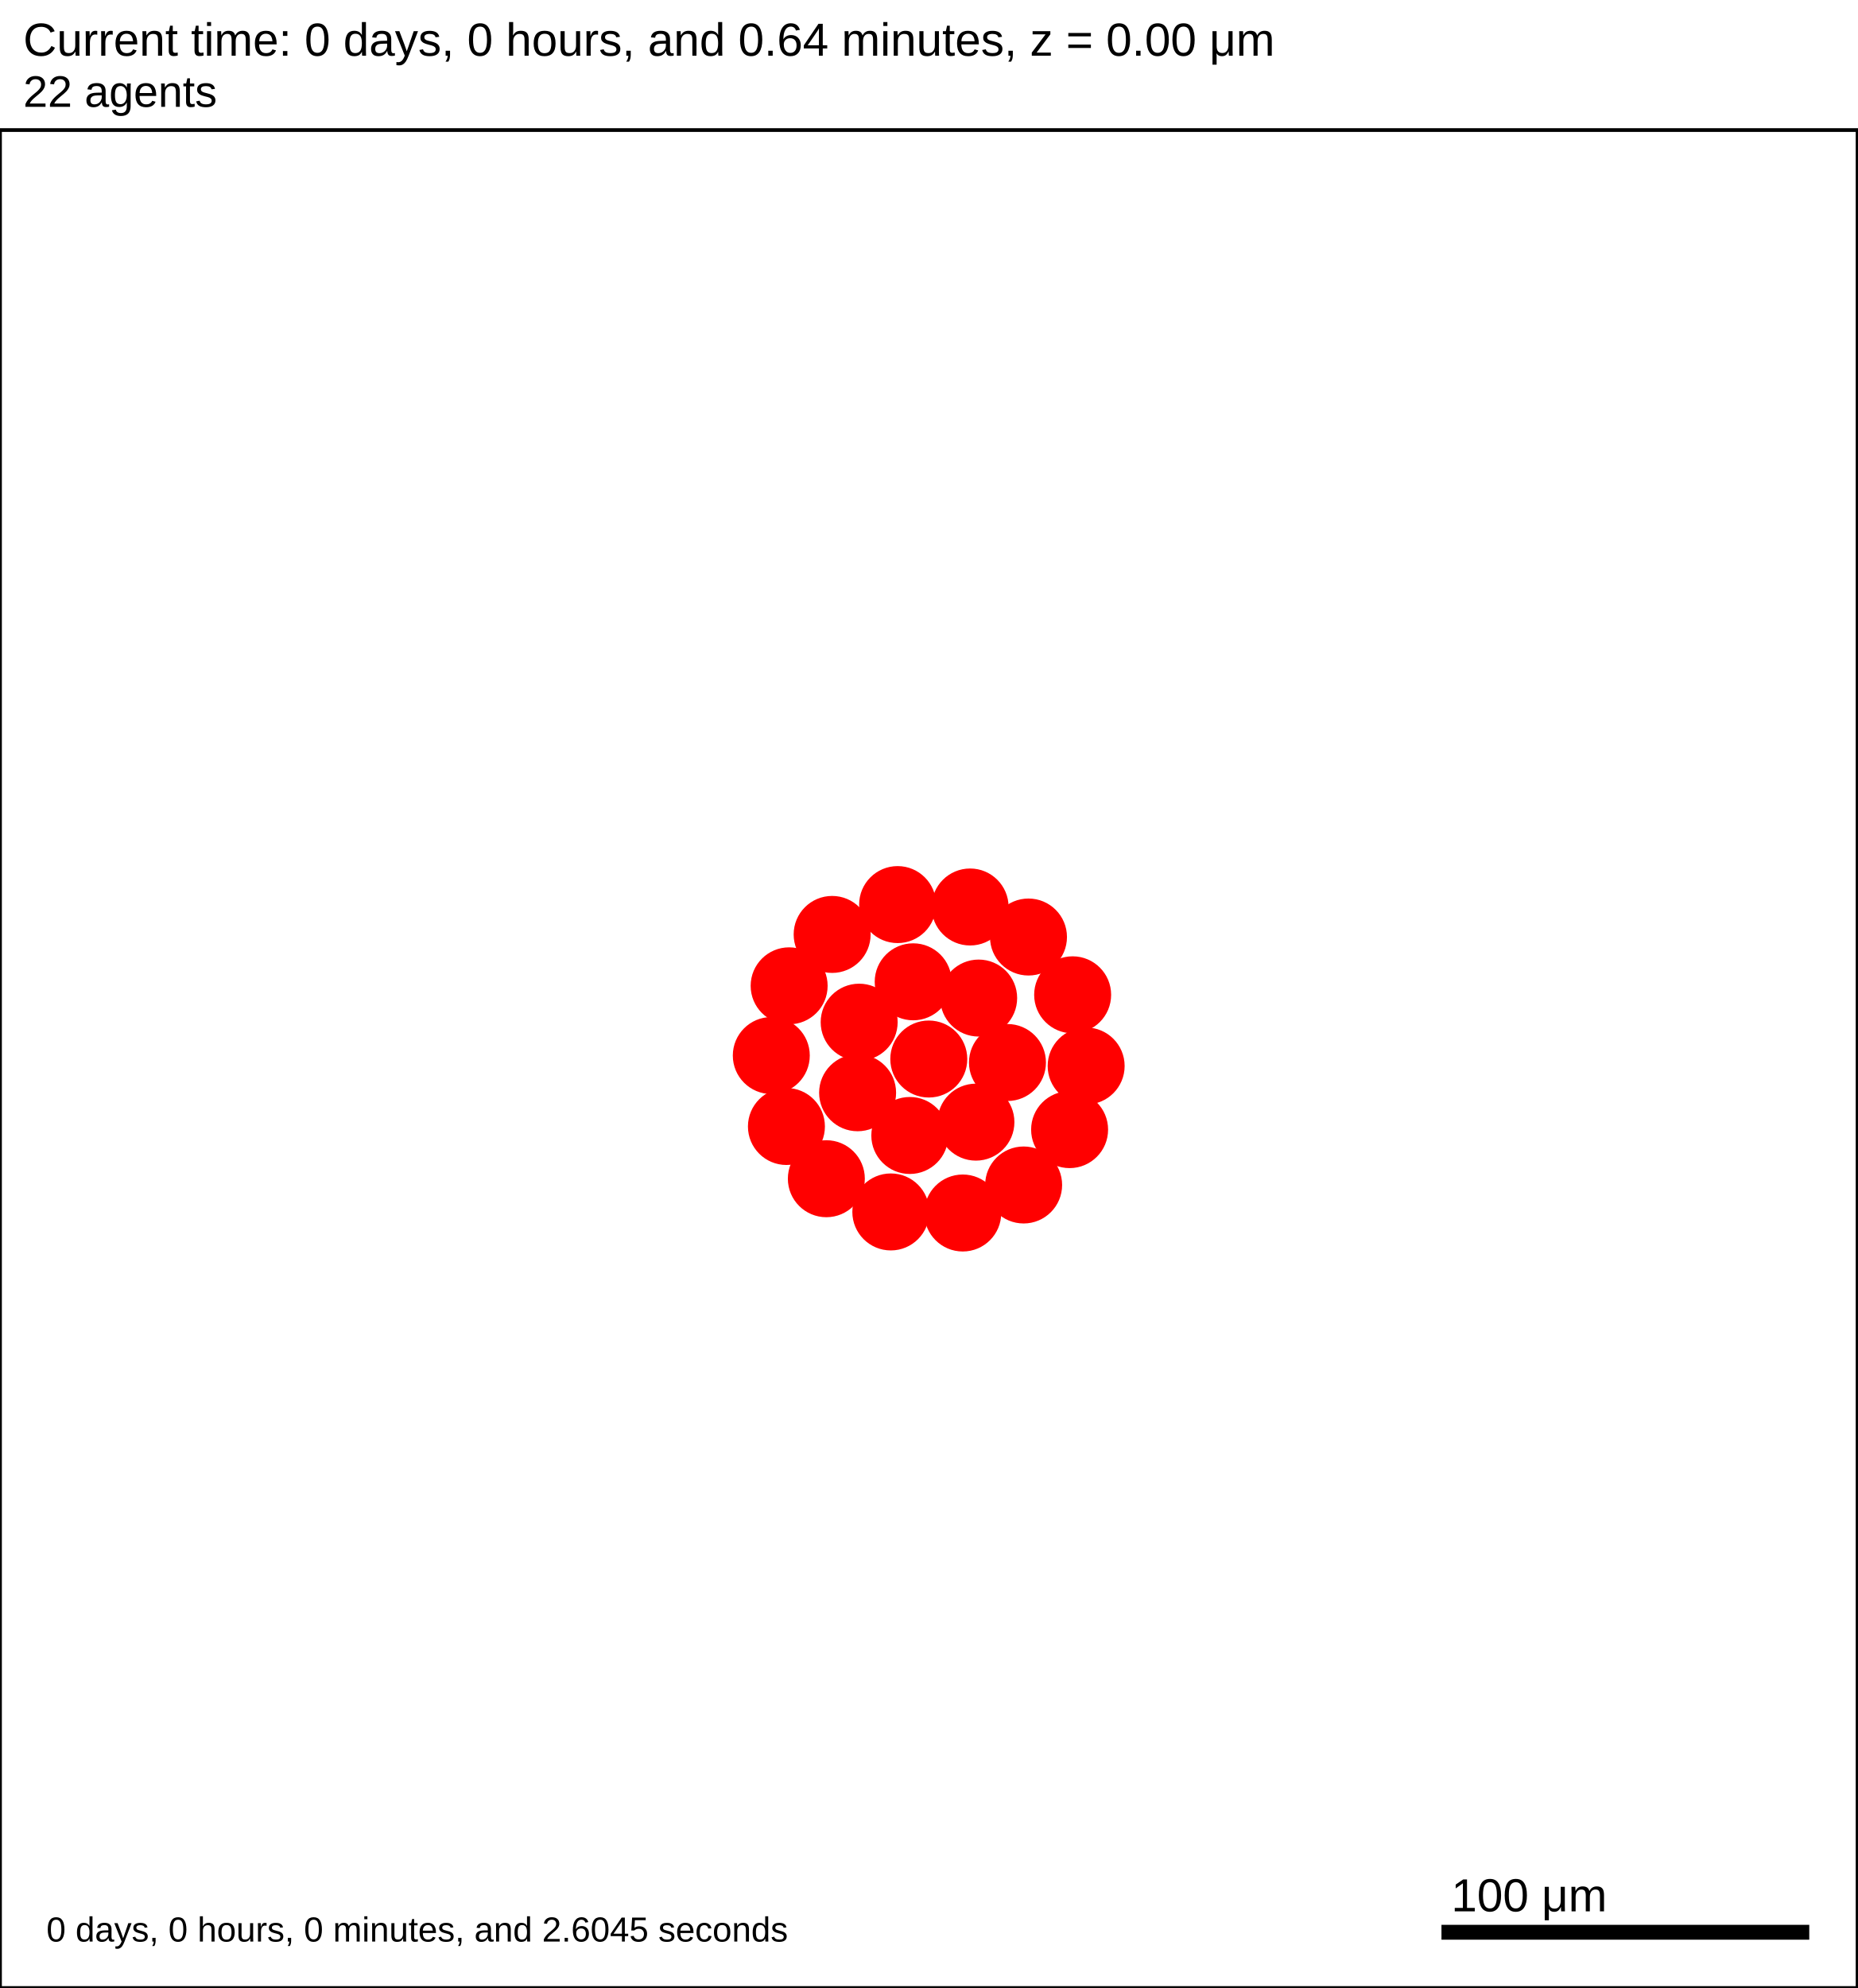
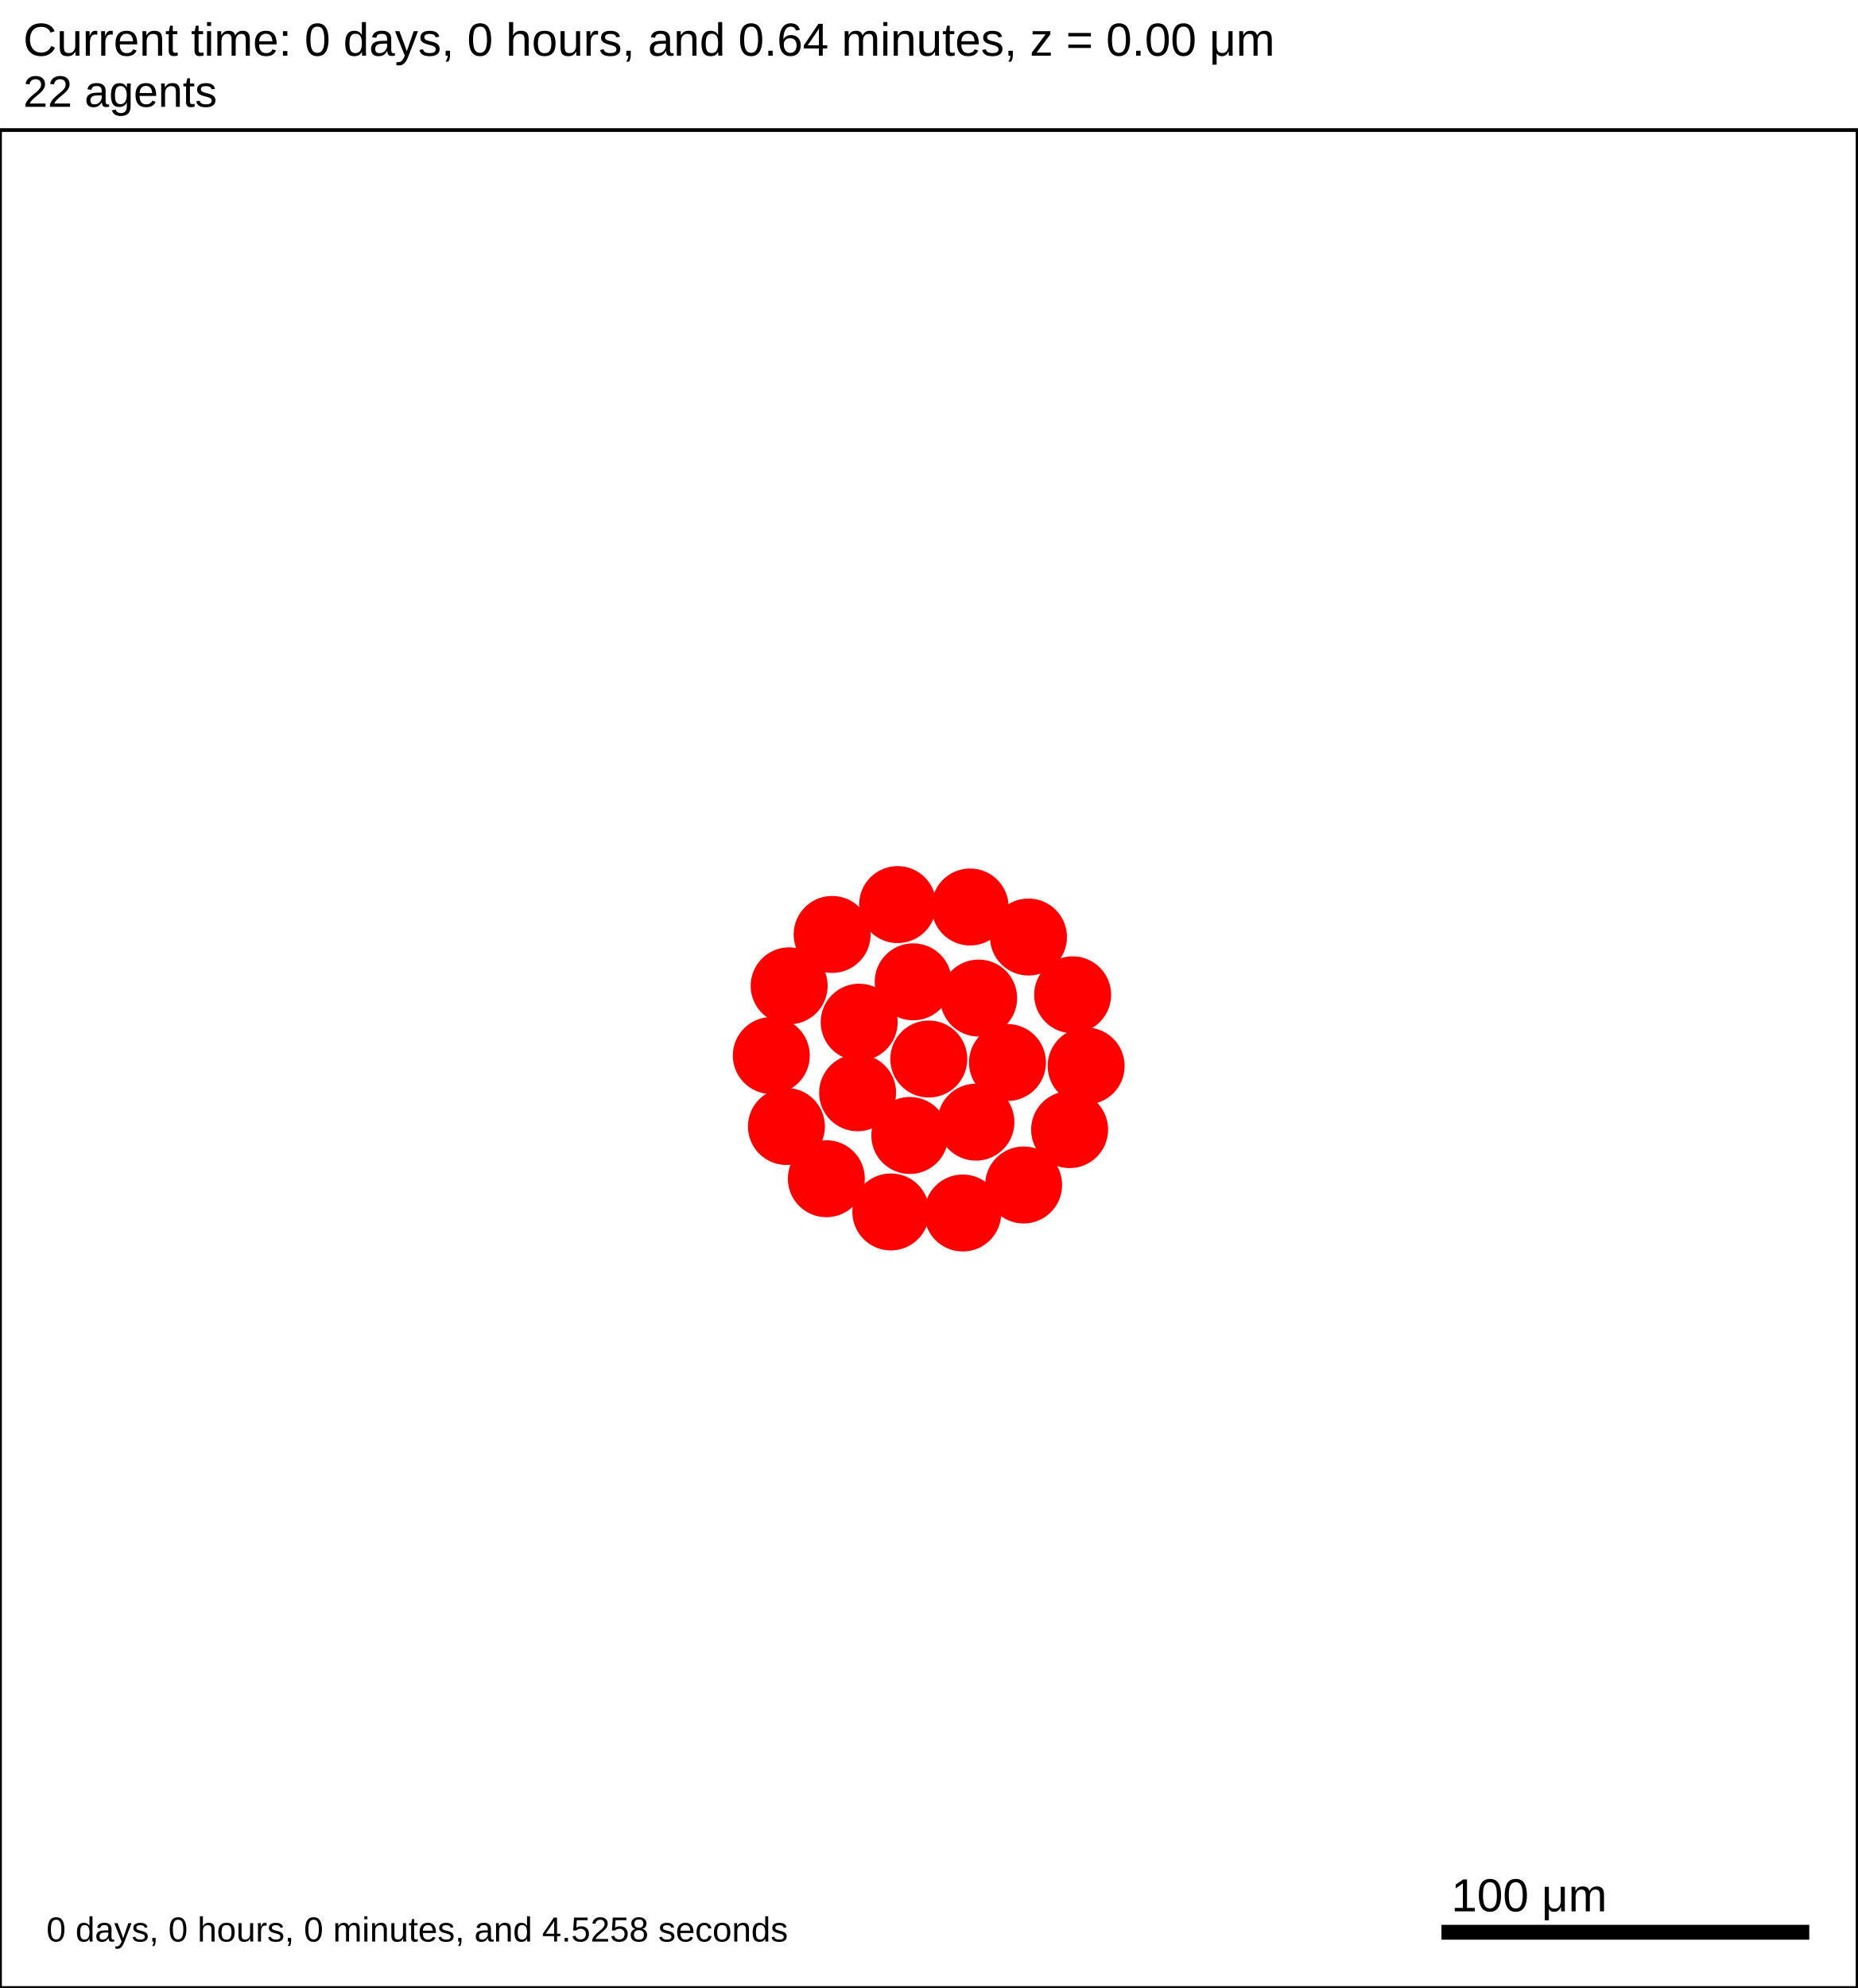
<svg xmlns="http://www.w3.org/2000/svg" version="1.1" width="500" height="535" id="svg2">
  <rect x="0" y="0" width="500" height="535" stroke-width="1" stroke="white" fill="white" />
  <text x="6.25" y="15" font-family="Arial" font-size="12.5" fill="black">
   Current time: 0 days, 0 hours, and 0.64 minutes, z = 0.00 μm
  </text>
  <text x="6.25" y="28.75" font-family="Arial" font-size="11.875" fill="black">
   22 agents
  </text>
  <g id="tissue" transform="translate(0,535) scale(1,-1)">
    <g id="ECM">
  </g>
    <g id="cells">
      <g id="cell0">
        <circle cx="250" cy="250" r="10.11" stroke-width="0.5" stroke="red" fill="red" />
        <circle cx="250" cy="250" r="6.071" stroke-width="0.5" stroke="red" fill="red" />
      </g>
      <g id="cell1">
        <circle cx="230.842" cy="240.923" r="10.11" stroke-width="0.5" stroke="red" fill="red" />
        <circle cx="230.842" cy="240.923" r="6.071" stroke-width="0.5" stroke="red" fill="red" />
      </g>
      <g id="cell2">
        <circle cx="263.426" cy="266.406" r="10.11" stroke-width="0.5" stroke="red" fill="red" />
        <circle cx="263.426" cy="266.406" r="6.071" stroke-width="0.5" stroke="red" fill="red" />
      </g>
      <g id="cell3">
        <circle cx="244.892" cy="229.425" r="10.11" stroke-width="0.5" stroke="red" fill="red" />
        <circle cx="244.892" cy="229.425" r="6.071" stroke-width="0.5" stroke="red" fill="red" />
      </g>
      <g id="cell4">
        <circle cx="245.806" cy="270.781" r="10.11" stroke-width="0.5" stroke="red" fill="red" />
        <circle cx="245.806" cy="270.781" r="6.071" stroke-width="0.5" stroke="red" fill="red" />
      </g>
      <g id="cell5">
        <circle cx="262.688" cy="233.016" r="10.11" stroke-width="0.5" stroke="red" fill="red" />
        <circle cx="262.688" cy="233.016" r="6.071" stroke-width="0.5" stroke="red" fill="red" />
      </g>
      <g id="cell6">
        <circle cx="231.262" cy="259.916" r="10.11" stroke-width="0.5" stroke="red" fill="red" />
        <circle cx="231.262" cy="259.916" r="6.071" stroke-width="0.5" stroke="red" fill="red" />
      </g>
      <g id="cell7">
        <circle cx="271.179" cy="249.063" r="10.11" stroke-width="0.5" stroke="red" fill="red" />
        <circle cx="271.179" cy="249.063" r="6.071" stroke-width="0.5" stroke="red" fill="red" />
      </g>
      <g id="cell8">
        <circle cx="259.149" cy="208.562" r="10.11" stroke-width="0.5" stroke="red" fill="red" />
        <circle cx="259.149" cy="208.562" r="6.071" stroke-width="0.5" stroke="red" fill="red" />
      </g>
      <g id="cell9">
        <circle cx="211.683" cy="231.845" r="10.11" stroke-width="0.5" stroke="red" fill="red" />
        <circle cx="211.683" cy="231.845" r="6.071" stroke-width="0.5" stroke="red" fill="red" />
      </g>
      <g id="cell10">
        <circle cx="223.99" cy="283.531" r="10.11" stroke-width="0.5" stroke="red" fill="red" />
        <circle cx="223.99" cy="283.531" r="6.071" stroke-width="0.5" stroke="red" fill="red" />
      </g>
      <g id="cell11">
        <circle cx="276.837" cy="282.833" r="10.11" stroke-width="0.5" stroke="red" fill="red" />
        <circle cx="276.837" cy="282.833" r="6.071" stroke-width="0.5" stroke="red" fill="red" />
      </g>
      <g id="cell12">
        <circle cx="287.906" cy="231.002" r="10.11" stroke-width="0.5" stroke="red" fill="red" />
        <circle cx="287.906" cy="231.002" r="6.071" stroke-width="0.5" stroke="red" fill="red" />
      </g>
      <g id="cell13">
        <circle cx="239.783" cy="208.849" r="10.11" stroke-width="0.5" stroke="red" fill="red" />
        <circle cx="239.783" cy="208.849" r="6.071" stroke-width="0.5" stroke="red" fill="red" />
      </g>
      <g id="cell14">
        <circle cx="207.61" cy="250.938" r="10.11" stroke-width="0.5" stroke="red" fill="red" />
        <circle cx="207.61" cy="250.938" r="6.071" stroke-width="0.5" stroke="red" fill="red" />
      </g>
      <g id="cell15">
        <circle cx="241.613" cy="291.562" r="10.11" stroke-width="0.5" stroke="red" fill="red" />
        <circle cx="241.613" cy="291.562" r="6.071" stroke-width="0.5" stroke="red" fill="red" />
      </g>
      <g id="cell16">
        <circle cx="288.725" cy="267.282" r="10.11" stroke-width="0.5" stroke="red" fill="red" />
        <circle cx="288.725" cy="267.282" r="6.071" stroke-width="0.5" stroke="red" fill="red" />
      </g>
      <g id="cell17">
        <circle cx="275.532" cy="216.104" r="10.11" stroke-width="0.5" stroke="red" fill="red" />
        <circle cx="275.532" cy="216.104" r="6.071" stroke-width="0.5" stroke="red" fill="red" />
      </g>
      <g id="cell18">
        <circle cx="222.428" cy="217.789" r="10.11" stroke-width="0.5" stroke="red" fill="red" />
        <circle cx="222.428" cy="217.789" r="6.071" stroke-width="0.5" stroke="red" fill="red" />
      </g>
      <g id="cell19">
        <circle cx="212.414" cy="269.7" r="10.11" stroke-width="0.5" stroke="red" fill="red" />
        <circle cx="212.414" cy="269.7" r="6.071" stroke-width="0.5" stroke="red" fill="red" />
      </g>
      <g id="cell20">
        <circle cx="261.124" cy="290.915" r="10.11" stroke-width="0.5" stroke="red" fill="red" />
        <circle cx="261.124" cy="290.915" r="6.071" stroke-width="0.5" stroke="red" fill="red" />
      </g>
      <g id="cell21">
        <circle cx="292.359" cy="248.125" r="10.11" stroke-width="0.5" stroke="red" fill="red" />
        <circle cx="292.359" cy="248.125" r="6.071" stroke-width="0.5" stroke="red" fill="red" />
      </g>
    </g>
  </g>
  <rect x="387.5" y="517.5" width="100" height="5" stroke-width="1" stroke="rgb(255,255,255)" fill="rgb(0,0,0)" />
  <text x="390.625" y="514.375" font-family="Arial" font-size="12.5" fill="black">
   100 μm
  </text>
  <text x="12.5" y="522.5" font-family="Arial" font-size="9.375" fill="black">
-    0 days, 0 hours, 0 minutes, and 2.6045 seconds
+    0 days, 0 hours, 0 minutes, and 4.5258 seconds
  </text>
  <rect x="0" y="35" width="500" height="500" stroke-width="1" stroke="rgb(0,0,0)" fill="none" />
</svg>
